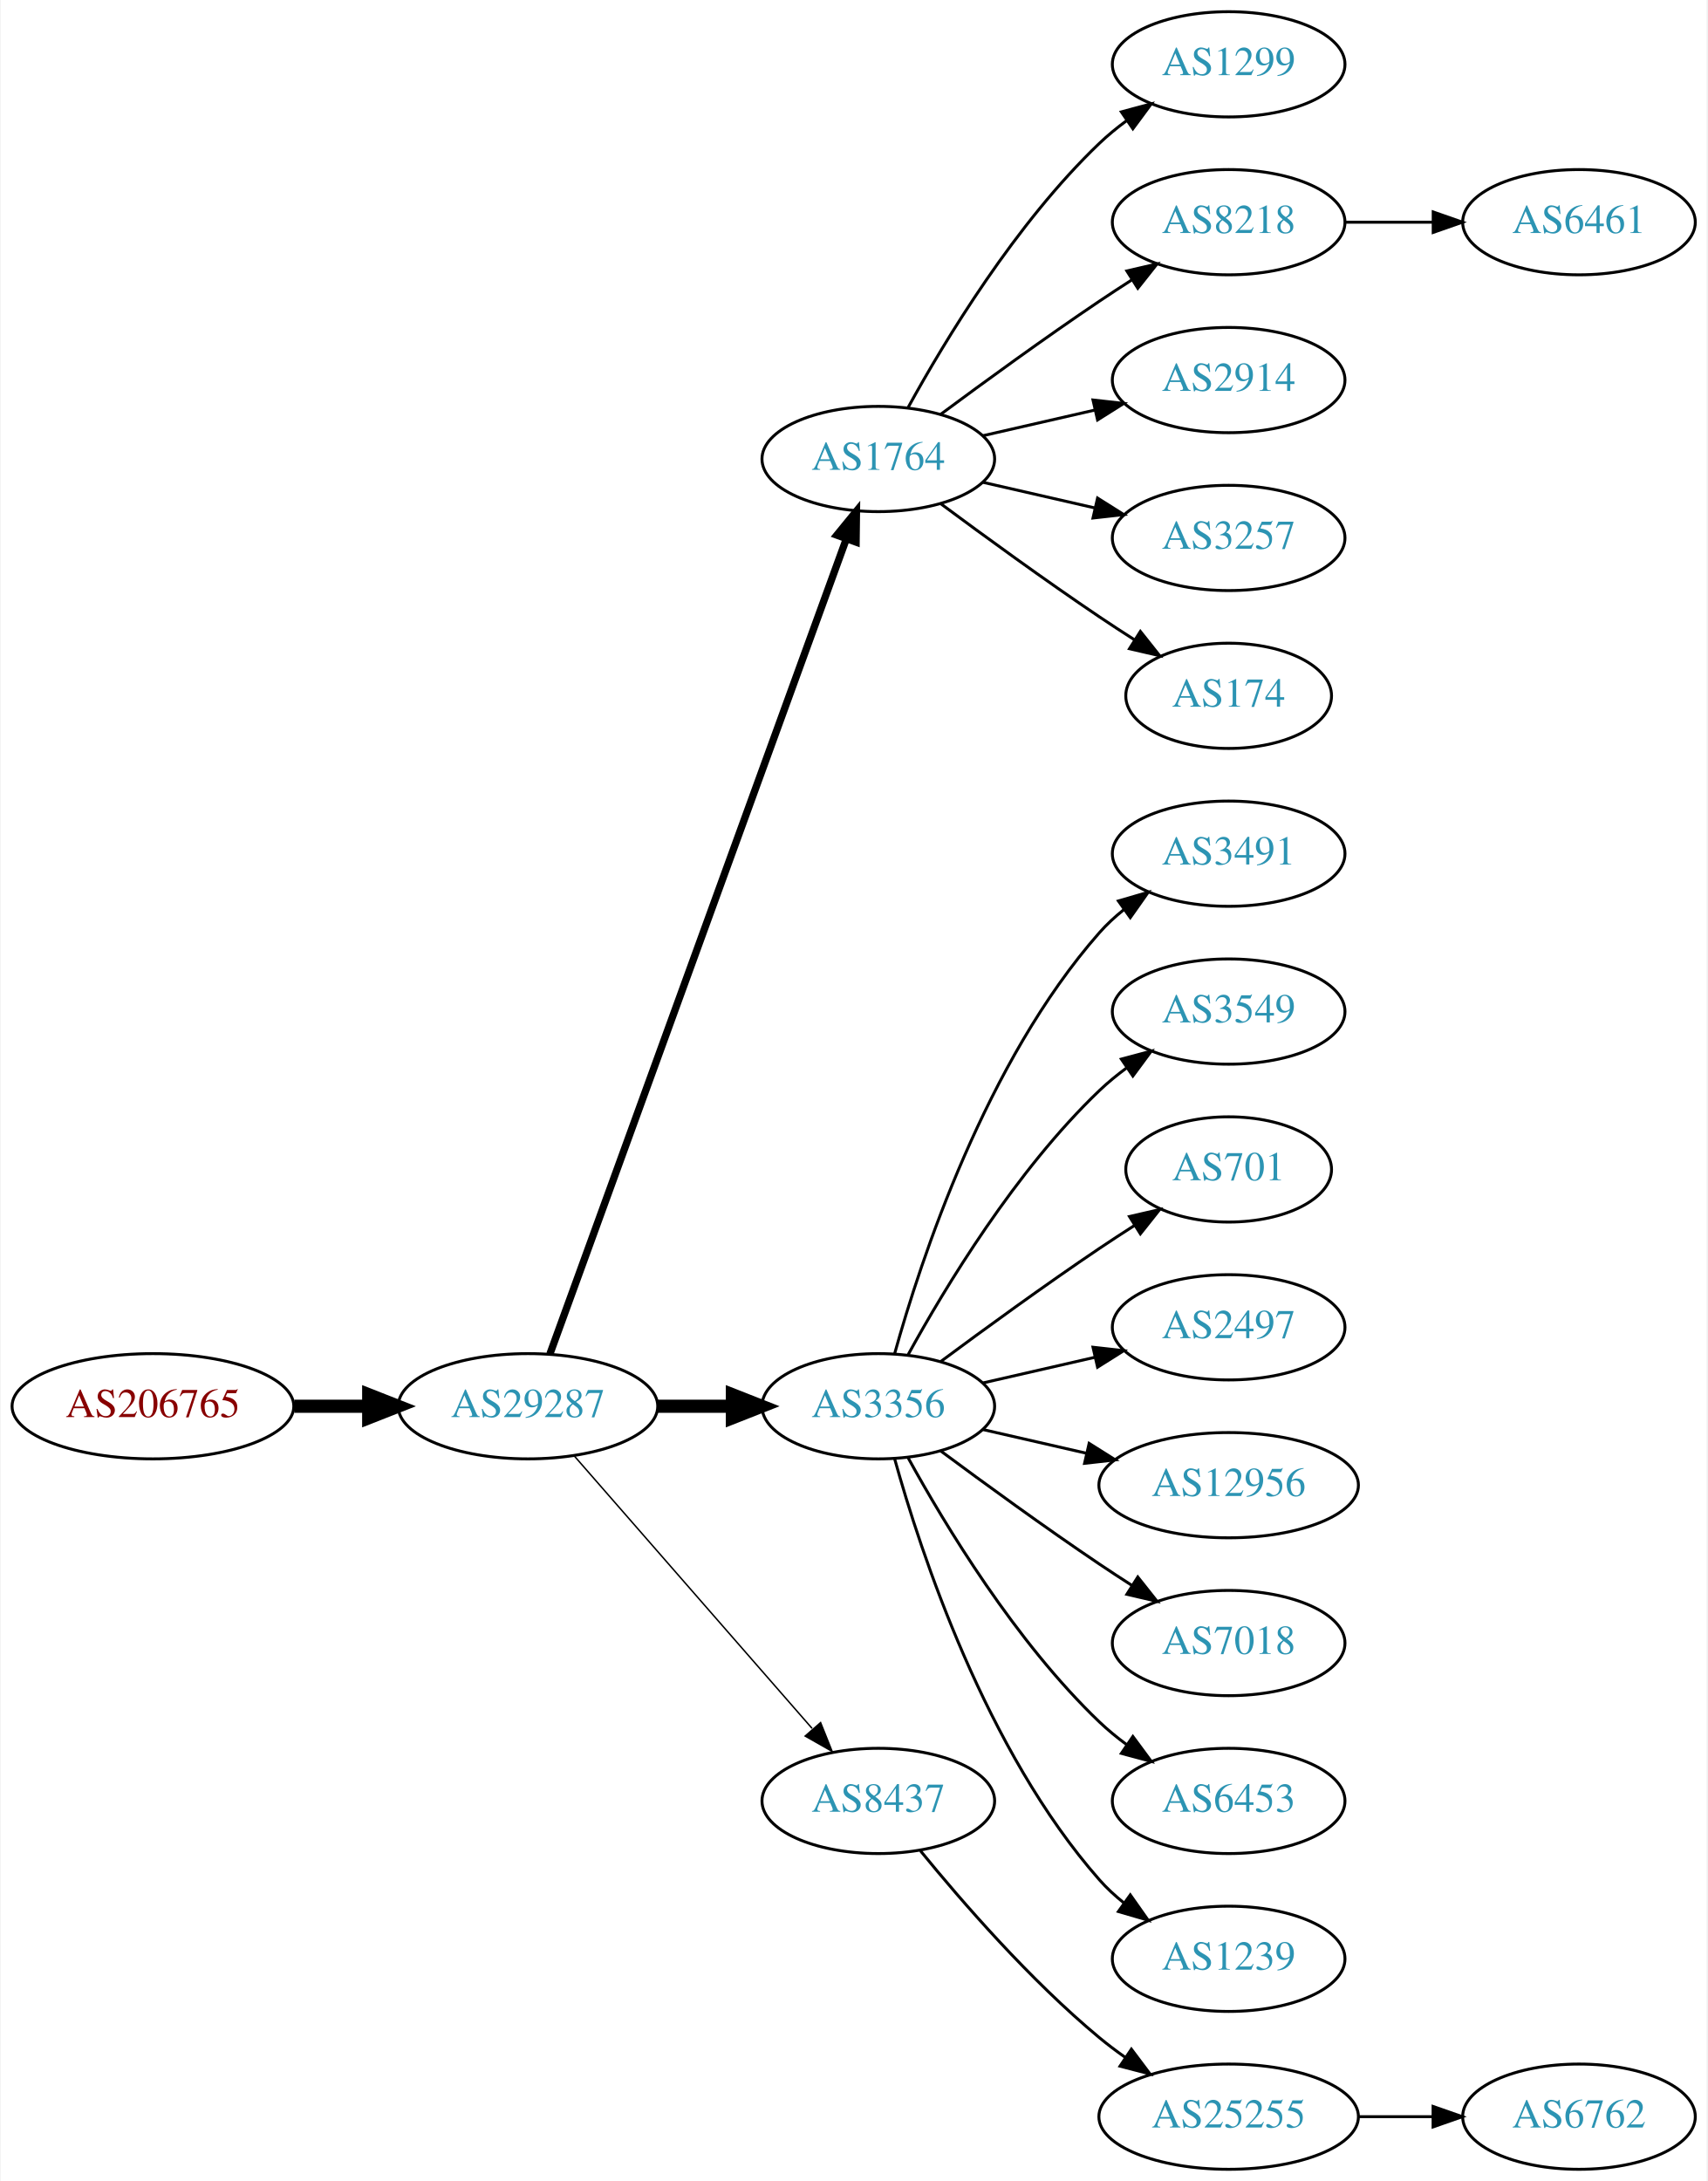
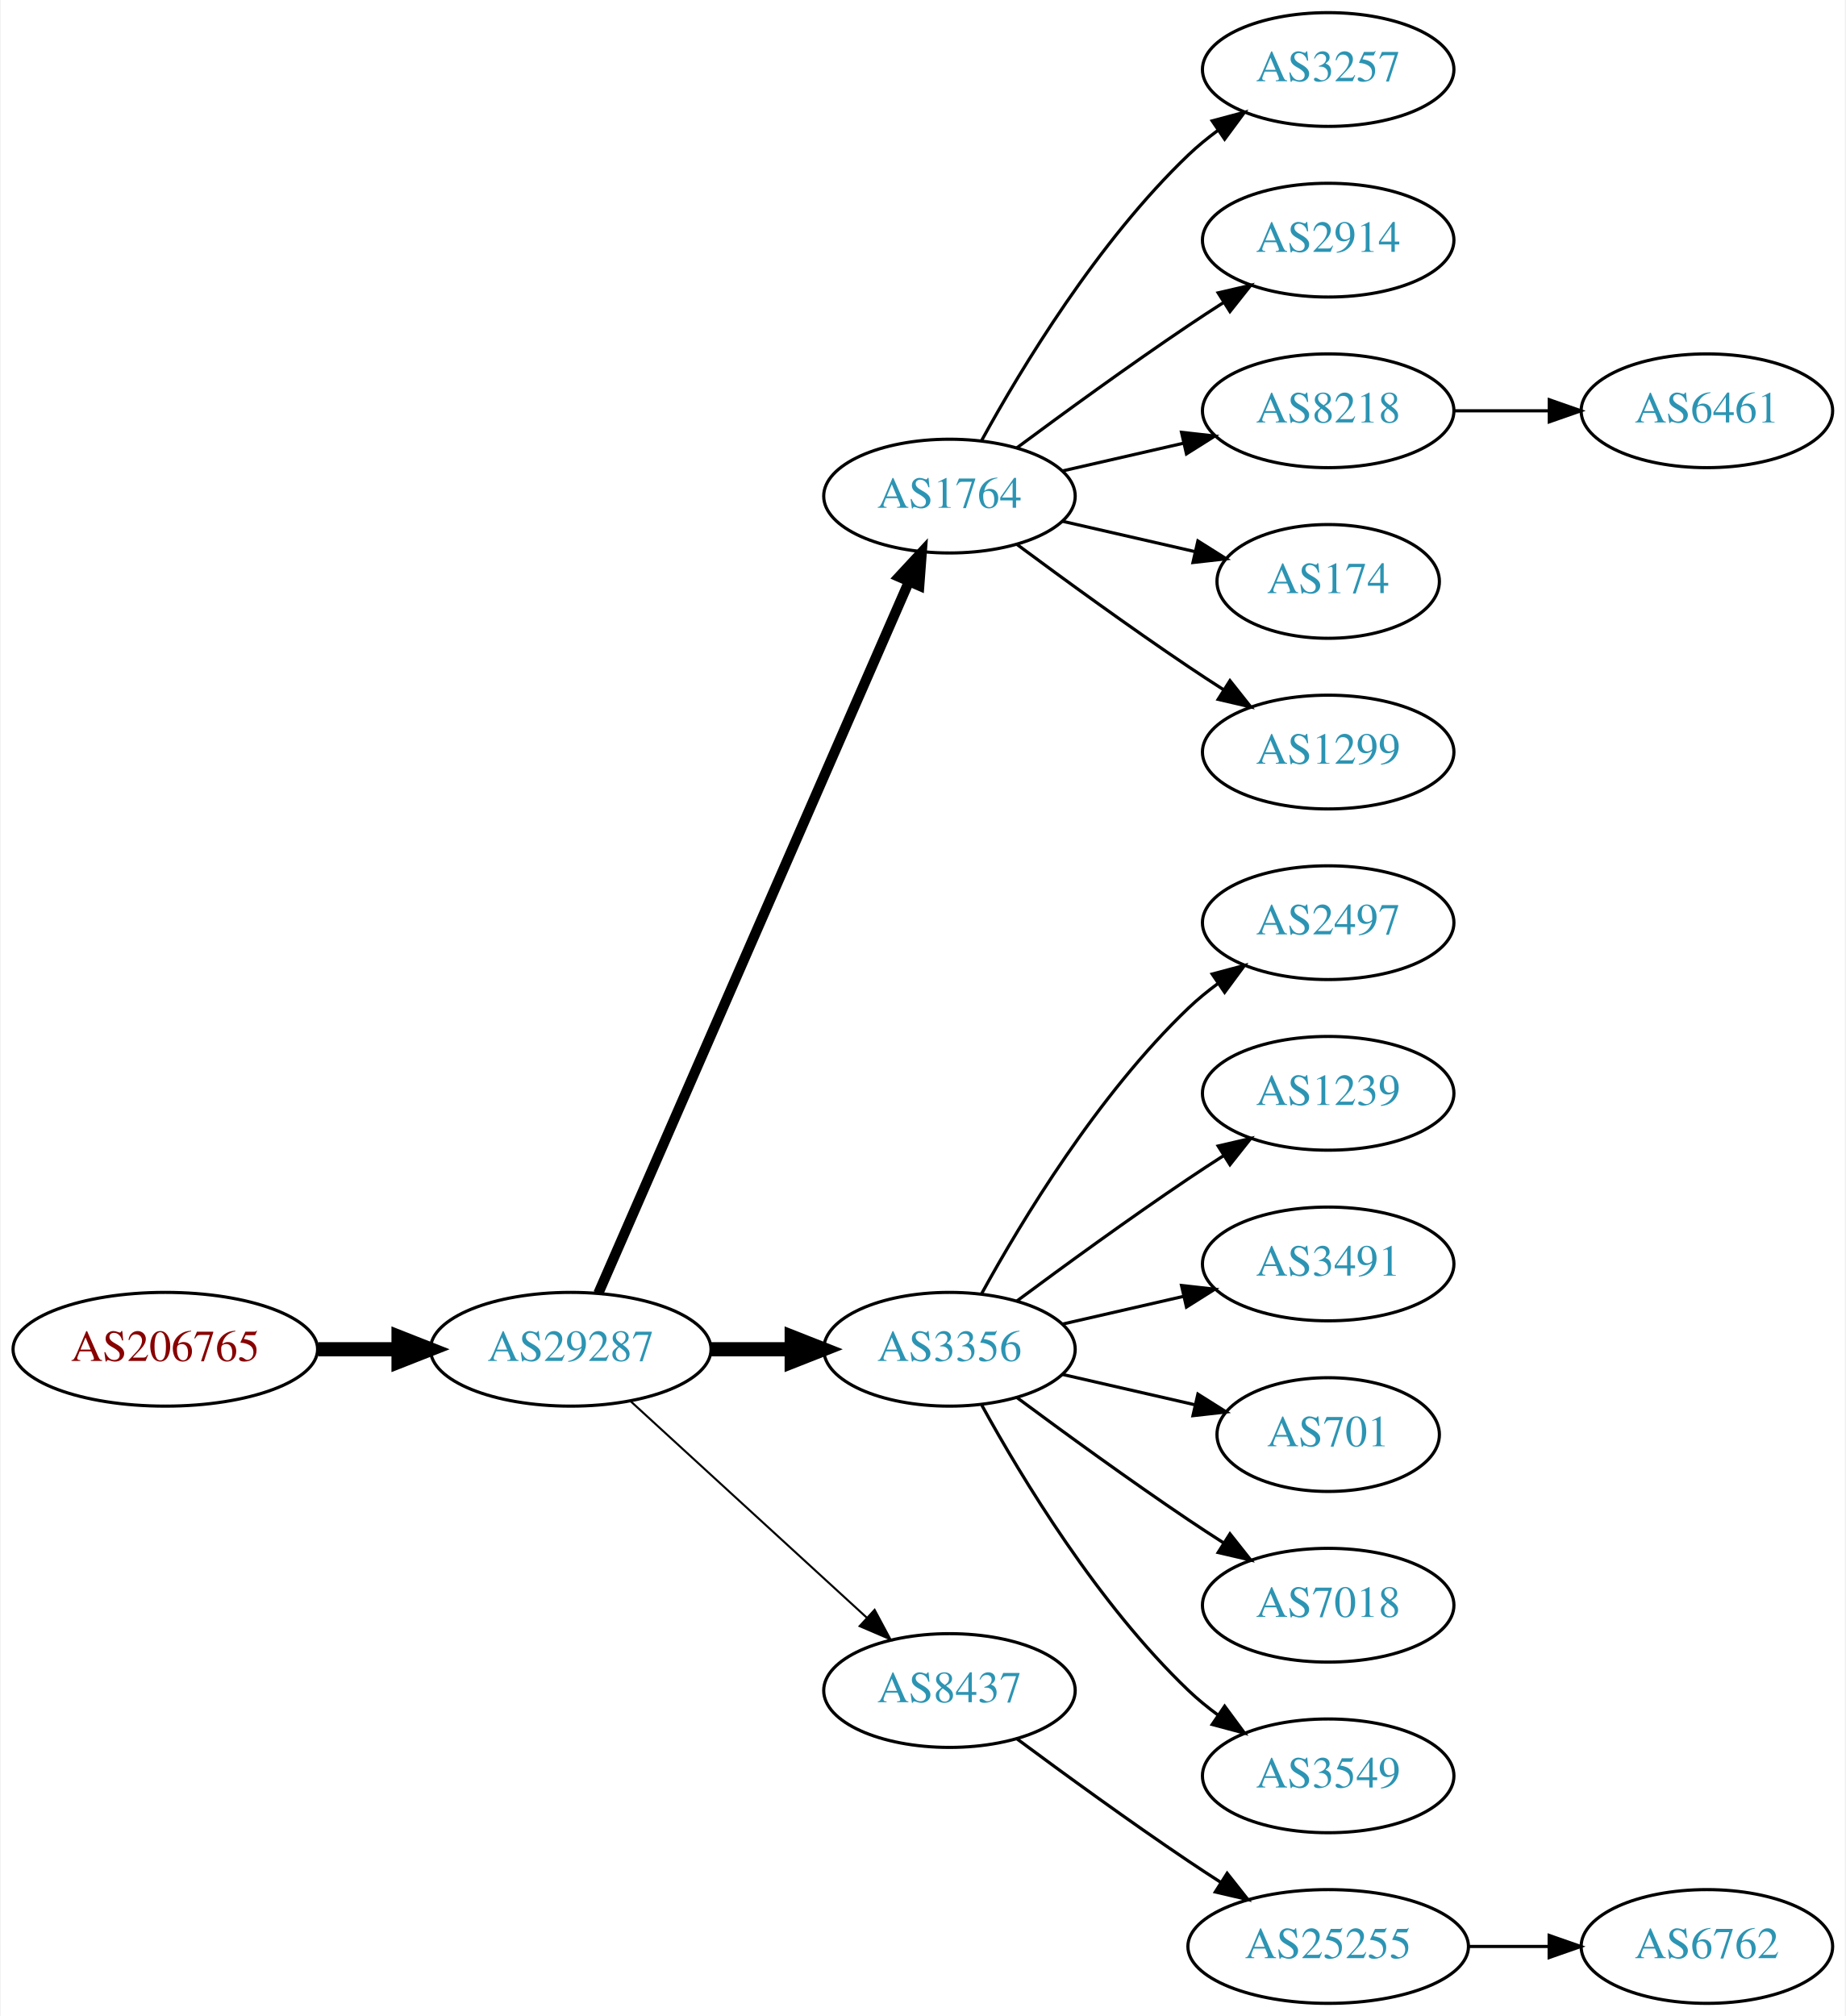
- <svg xmlns="http://www.w3.org/2000/svg" xmlns:xlink="http://www.w3.org/1999/xlink" width="584pt" height="746pt" viewBox="0.00 0.00 583.56 746.00">
-   <g id="graph0" class="graph" transform="scale(1 1) rotate(0) translate(4 742)">
-     <polygon fill="white" stroke="none" points="-4,4 -4,-742 579.562,-742 579.562,4 -4,4" />
+ <svg xmlns="http://www.w3.org/2000/svg" xmlns:xlink="http://www.w3.org/1999/xlink" width="584pt" height="638pt" viewBox="0.00 0.00 583.56 638.00">
+   <g id="graph0" class="graph" transform="scale(1 1) rotate(0) translate(4 634)">
+     <polygon fill="white" stroke="none" points="-4,4 -4,-634 579.562,-634 579.562,4 -4,4" />
    <g id="node1" class="node">
      <g id="a_node1">
        <a xlink:href="/asn/206765" xlink:title="AS206765 ~ BYTESOURCE-AS [AT]">
-           <ellipse fill="#ffffff" stroke="black" cx="48.096" cy="-261" rx="48.192" ry="18" />
-           <text text-anchor="middle" x="48.096" y="-257.3" font-family="Times,serif" font-size="14.00" fill="#880000">AS206765</text>
+           <ellipse fill="#ffffff" stroke="black" cx="48.096" cy="-207" rx="48.192" ry="18" />
+           <text text-anchor="middle" x="48.096" y="-203.3" font-family="Times,serif" font-size="14.00" fill="#880000">AS206765</text>
        </a>
      </g>
    </g>
    <g id="node2" class="node">
      <g id="a_node2">
        <a xlink:href="/asn/29287" xlink:title="AS29287 ~ Blizznet [AT]">
-           <ellipse fill="#ffffff" stroke="black" cx="176.388" cy="-261" rx="44.393" ry="18" />
-           <text text-anchor="middle" x="176.388" y="-257.3" font-family="Times,serif" font-size="14.00" fill="#2c94b3">AS29287</text>
+           <ellipse fill="#ffffff" stroke="black" cx="176.388" cy="-207" rx="44.393" ry="18" />
+           <text text-anchor="middle" x="176.388" y="-203.3" font-family="Times,serif" font-size="14.00" fill="#2c94b3">AS29287</text>
        </a>
      </g>
    </g>
    <g id="edge1" class="edge">
-       <path fill="none" stroke="black" stroke-width="4.5" d="M96.481,-261C104.742,-261 113.386,-261 121.799,-261" />
-       <polygon fill="black" stroke="black" stroke-width="4.5" points="121.904,-264.938 131.904,-261 121.904,-257.063 121.904,-264.938" />
+       <path fill="none" stroke="black" stroke-width="4.5" d="M96.481,-207C104.742,-207 113.386,-207 121.799,-207" />
+       <polygon fill="black" stroke="black" stroke-width="4.5" points="121.904,-210.938 131.904,-207 121.904,-203.063 121.904,-210.938" />
    </g>
    <g id="node3" class="node">
      <g id="a_node3">
        <a xlink:href="/asn/1764" xlink:title="AS1764 ~ NEXTLAYER-AS [AT]">
-           <ellipse fill="#ffffff" stroke="black" cx="296.23" cy="-585" rx="39.794" ry="18" />
-           <text text-anchor="middle" x="296.23" y="-581.3" font-family="Times,serif" font-size="14.00" fill="#2c94b3">AS1764</text>
+           <ellipse fill="#ffffff" stroke="black" cx="296.23" cy="-477" rx="39.794" ry="18" />
+           <text text-anchor="middle" x="296.23" y="-473.3" font-family="Times,serif" font-size="14.00" fill="#2c94b3">AS1764</text>
        </a>
      </g>
    </g>
    <g id="edge2" class="edge">
-       <path fill="none" stroke="black" stroke-width="2.5" d="M183.891,-278.881C203.448,-332.651 261.815,-493.129 285.29,-557.67" />
-       <polygon fill="black" stroke="black" stroke-width="2.5" points="282.039,-558.973 288.747,-567.174 288.618,-556.58 282.039,-558.973" />
+       <path fill="none" stroke="black" stroke-width="3.214" d="M185.12,-224.715C205.221,-270.771 259.229,-394.514 283.332,-449.739" />
+       <polygon fill="black" stroke="black" stroke-width="3.214" points="280.262,-451.454 287.47,-459.219 286.677,-448.654 280.262,-451.454" />
    </g>
    <g id="node4" class="node">
      <g id="a_node4">
        <a xlink:href="/asn/3356" xlink:title="AS3356 ~ Level 3 Parent, LLC [US]">
-           <ellipse fill="#ffffff" stroke="black" cx="296.23" cy="-261" rx="39.794" ry="18" />
-           <text text-anchor="middle" x="296.23" y="-257.3" font-family="Times,serif" font-size="14.00" fill="#2c94b3">AS3356</text>
+           <ellipse fill="#ffffff" stroke="black" cx="296.23" cy="-207" rx="39.794" ry="18" />
+           <text text-anchor="middle" x="296.23" y="-203.3" font-family="Times,serif" font-size="14.00" fill="#2c94b3">AS3356</text>
        </a>
      </g>
    </g>
    <g id="edge3" class="edge">
-       <path fill="none" stroke="black" stroke-width="4.5" d="M220.599,-261C228.911,-261 237.674,-261 246.156,-261" />
-       <polygon fill="black" stroke="black" stroke-width="4.5" points="246.315,-264.938 256.315,-261 246.315,-257.063 246.315,-264.938" />
+       <path fill="none" stroke="black" stroke-width="4.5" d="M220.599,-207C228.911,-207 237.674,-207 246.156,-207" />
+       <polygon fill="black" stroke="black" stroke-width="4.5" points="246.315,-210.938 256.315,-207 246.315,-203.063 246.315,-210.938" />
    </g>
    <g id="node5" class="node">
      <g id="a_node5">
        <a xlink:href="/asn/8437" xlink:title="AS8437 ~ Hutchison Drei Austria GmbH [AT]">
-           <ellipse fill="#ffffff" stroke="black" cx="296.23" cy="-126" rx="39.794" ry="18" />
-           <text text-anchor="middle" x="296.23" y="-122.3" font-family="Times,serif" font-size="14.00" fill="#2c94b3">AS8437</text>
+           <ellipse fill="#ffffff" stroke="black" cx="296.23" cy="-99" rx="39.794" ry="18" />
+           <text text-anchor="middle" x="296.23" y="-95.3" font-family="Times,serif" font-size="14.00" fill="#2c94b3">AS8437</text>
        </a>
      </g>
    </g>
    <g id="edge4" class="edge">
-       <path fill="none" stroke="black" stroke-width="0.5" d="M192.312,-243.902C212.855,-220.369 249.974,-177.845 273.571,-150.813" />
-       <polygon fill="black" stroke="black" stroke-width="0.5" points="276.487,-152.794 280.426,-142.959 271.214,-148.191 276.487,-152.794" />
+       <path fill="none" stroke="black" stroke-width="0.643" d="M195.285,-190.597C215.214,-172.333 247.571,-142.678 270.048,-122.079" />
+       <polygon fill="black" stroke="black" stroke-width="0.643" points="272.543,-124.54 277.55,-115.203 267.813,-119.38 272.543,-124.54" />
    </g>
    <g id="node6" class="node">
      <g id="a_node6">
-         <a xlink:href="/asn/1299" xlink:title="AS1299 ~ Telia Carrier [EU]">
-           <ellipse fill="#ffffff" stroke="black" cx="416.073" cy="-720" rx="39.794" ry="18" />
-           <text text-anchor="middle" x="416.073" y="-716.3" font-family="Times,serif" font-size="14.00" fill="#2c94b3">AS1299</text>
+         <a xlink:href="/asn/3257" xlink:title="AS3257 ~ GTT [DE]">
+           <ellipse fill="#ffffff" stroke="black" cx="416.073" cy="-612" rx="39.794" ry="18" />
+           <text text-anchor="middle" x="416.073" y="-608.3" font-family="Times,serif" font-size="14.00" fill="#2c94b3">AS3257</text>
        </a>
      </g>
    </g>
    <g id="edge5" class="edge">
-       <path fill="none" stroke="black" d="M306.471,-602.713C319.017,-625.561 343.194,-665.611 371.877,-693 374.745,-695.739 377.934,-698.347 381.243,-700.785" />
-       <polygon fill="black" stroke="black" points="379.366,-703.742 389.602,-706.477 383.306,-697.956 379.366,-703.742" />
+       <path fill="none" stroke="black" d="M306.471,-494.713C319.017,-517.561 343.194,-557.611 371.877,-585 374.745,-587.739 377.934,-590.347 381.243,-592.785" />
+       <polygon fill="black" stroke="black" points="379.366,-595.742 389.602,-598.477 383.306,-589.956 379.366,-595.742" />
    </g>
    <g id="node7" class="node">
      <g id="a_node7">
-         <a xlink:href="/asn/8218" xlink:title="AS8218 ~ legacy Neotelecoms [FR]">
-           <ellipse fill="#ffffff" stroke="black" cx="416.073" cy="-666" rx="39.794" ry="18" />
-           <text text-anchor="middle" x="416.073" y="-662.3" font-family="Times,serif" font-size="14.00" fill="#2c94b3">AS8218</text>
+         <a xlink:href="/asn/2914" xlink:title="AS2914 ~ NTT America, Inc. [US]">
+           <ellipse fill="#ffffff" stroke="black" cx="416.073" cy="-558" rx="39.794" ry="18" />
+           <text text-anchor="middle" x="416.073" y="-554.3" font-family="Times,serif" font-size="14.00" fill="#2c94b3">AS2914</text>
        </a>
      </g>
    </g>
    <g id="edge6" class="edge">
-       <path fill="none" stroke="black" d="M317.56,-600.277C332.423,-611.304 353.167,-626.407 371.877,-639 375.426,-641.389 379.176,-643.839 382.924,-646.242" />
-       <polygon fill="black" stroke="black" points="381.251,-649.325 391.573,-651.712 384.993,-643.409 381.251,-649.325" />
+       <path fill="none" stroke="black" d="M317.56,-492.277C332.423,-503.304 353.167,-518.407 371.877,-531 375.426,-533.389 379.176,-535.839 382.924,-538.242" />
+       <polygon fill="black" stroke="black" points="381.251,-541.325 391.573,-543.712 384.993,-535.409 381.251,-541.325" />
    </g>
    <g id="node8" class="node">
      <g id="a_node8">
-         <a xlink:href="/asn/2914" xlink:title="AS2914 ~ NTT America, Inc. [US]">
-           <ellipse fill="#ffffff" stroke="black" cx="416.073" cy="-612" rx="39.794" ry="18" />
-           <text text-anchor="middle" x="416.073" y="-608.3" font-family="Times,serif" font-size="14.00" fill="#2c94b3">AS2914</text>
+         <a xlink:href="/asn/8218" xlink:title="AS8218 ~ legacy Neotelecoms [FR]">
+           <ellipse fill="#ffffff" stroke="black" cx="416.073" cy="-504" rx="39.794" ry="18" />
+           <text text-anchor="middle" x="416.073" y="-500.3" font-family="Times,serif" font-size="14.00" fill="#2c94b3">AS8218</text>
        </a>
      </g>
    </g>
    <g id="edge7" class="edge">
-       <path fill="none" stroke="black" d="M331.949,-592.955C343.949,-595.704 357.57,-598.825 370.263,-601.733" />
-       <polygon fill="black" stroke="black" points="369.665,-605.187 380.194,-604.009 371.229,-598.364 369.665,-605.187" />
+       <path fill="none" stroke="black" d="M331.949,-484.955C343.949,-487.704 357.57,-490.825 370.263,-493.733" />
+       <polygon fill="black" stroke="black" points="369.665,-497.187 380.194,-496.009 371.229,-490.364 369.665,-497.187" />
    </g>
    <g id="node9" class="node">
      <g id="a_node9">
-         <a xlink:href="/asn/3257" xlink:title="AS3257 ~ GTT [DE]">
-           <ellipse fill="#ffffff" stroke="black" cx="416.073" cy="-558" rx="39.794" ry="18" />
-           <text text-anchor="middle" x="416.073" y="-554.3" font-family="Times,serif" font-size="14.00" fill="#2c94b3">AS3257</text>
+         <a xlink:href="/asn/174" xlink:title="AS174 ~ Cogent Communications [US]">
+           <ellipse fill="#ffffff" stroke="black" cx="416.073" cy="-450" rx="35.194" ry="18" />
+           <text text-anchor="middle" x="416.073" y="-446.3" font-family="Times,serif" font-size="14.00" fill="#2c94b3">AS174</text>
        </a>
      </g>
    </g>
    <g id="edge8" class="edge">
-       <path fill="none" stroke="black" d="M331.949,-577.045C343.949,-574.296 357.57,-571.175 370.263,-568.267" />
-       <polygon fill="black" stroke="black" points="371.229,-571.636 380.194,-565.991 369.665,-564.813 371.229,-571.636" />
+       <path fill="none" stroke="black" d="M331.949,-469.045C345.042,-466.045 360.064,-462.604 373.705,-459.478" />
+       <polygon fill="black" stroke="black" points="374.846,-462.807 383.812,-457.162 373.283,-455.984 374.846,-462.807" />
    </g>
    <g id="node10" class="node">
      <g id="a_node10">
-         <a xlink:href="/asn/174" xlink:title="AS174 ~ Cogent Communications [US]">
-           <ellipse fill="#ffffff" stroke="black" cx="416.073" cy="-504" rx="35.194" ry="18" />
-           <text text-anchor="middle" x="416.073" y="-500.3" font-family="Times,serif" font-size="14.00" fill="#2c94b3">AS174</text>
+         <a xlink:href="/asn/1299" xlink:title="AS1299 ~ Telia Carrier [EU]">
+           <ellipse fill="#ffffff" stroke="black" cx="416.073" cy="-396" rx="39.794" ry="18" />
+           <text text-anchor="middle" x="416.073" y="-392.3" font-family="Times,serif" font-size="14.00" fill="#2c94b3">AS1299</text>
        </a>
      </g>
    </g>
    <g id="edge9" class="edge">
-       <path fill="none" stroke="black" d="M317.56,-569.723C332.423,-558.696 353.167,-543.593 371.877,-531 375.694,-528.431 379.744,-525.79 383.774,-523.214" />
-       <polygon fill="black" stroke="black" points="385.878,-526.025 392.468,-517.729 382.143,-520.105 385.878,-526.025" />
+       <path fill="none" stroke="black" d="M317.56,-461.723C332.423,-450.696 353.167,-435.593 371.877,-423 375.426,-420.611 379.176,-418.161 382.924,-415.758" />
+       <polygon fill="black" stroke="black" points="384.993,-418.591 391.573,-410.288 381.251,-412.675 384.993,-418.591" />
    </g>
    <g id="node11" class="node">
      <g id="a_node11">
-         <a xlink:href="/asn/3491" xlink:title="AS3491 ~ PCCW Global, Inc. [US]">
-           <ellipse fill="#ffffff" stroke="black" cx="416.073" cy="-450" rx="39.794" ry="18" />
-           <text text-anchor="middle" x="416.073" y="-446.3" font-family="Times,serif" font-size="14.00" fill="#2c94b3">AS3491</text>
+         <a xlink:href="/asn/2497" xlink:title="AS2497 ~ Internet Initiative Japan Inc. [JP]">
+           <ellipse fill="#ffffff" stroke="black" cx="416.073" cy="-342" rx="39.794" ry="18" />
+           <text text-anchor="middle" x="416.073" y="-338.3" font-family="Times,serif" font-size="14.00" fill="#2c94b3">AS2497</text>
        </a>
      </g>
    </g>
    <g id="edge10" class="edge">
-       <path fill="none" stroke="black" d="M301.803,-278.946C310.709,-310.995 332.993,-378.842 371.877,-423 374.361,-425.821 377.21,-428.449 380.236,-430.871" />
-       <polygon fill="black" stroke="black" points="378.353,-433.828 388.525,-436.791 382.422,-428.131 378.353,-433.828" />
+       <path fill="none" stroke="black" d="M306.471,-224.713C319.017,-247.561 343.194,-287.611 371.877,-315 374.745,-317.739 377.934,-320.347 381.243,-322.785" />
+       <polygon fill="black" stroke="black" points="379.366,-325.742 389.602,-328.477 383.306,-319.956 379.366,-325.742" />
    </g>
    <g id="node12" class="node">
      <g id="a_node12">
-         <a xlink:href="/asn/3549" xlink:title="AS3549 ~ Level 3 Parent, LLC [US]">
-           <ellipse fill="#ffffff" stroke="black" cx="416.073" cy="-396" rx="39.794" ry="18" />
-           <text text-anchor="middle" x="416.073" y="-392.3" font-family="Times,serif" font-size="14.00" fill="#2c94b3">AS3549</text>
+         <a xlink:href="/asn/1239" xlink:title="AS1239 ~ Sprint [US]">
+           <ellipse fill="#ffffff" stroke="black" cx="416.073" cy="-288" rx="39.794" ry="18" />
+           <text text-anchor="middle" x="416.073" y="-284.3" font-family="Times,serif" font-size="14.00" fill="#2c94b3">AS1239</text>
        </a>
      </g>
    </g>
    <g id="edge11" class="edge">
-       <path fill="none" stroke="black" d="M306.471,-278.713C319.017,-301.561 343.194,-341.611 371.877,-369 374.745,-371.739 377.934,-374.347 381.243,-376.785" />
-       <polygon fill="black" stroke="black" points="379.366,-379.742 389.602,-382.477 383.306,-373.956 379.366,-379.742" />
+       <path fill="none" stroke="black" d="M317.56,-222.277C332.423,-233.304 353.167,-248.407 371.877,-261 375.426,-263.389 379.176,-265.839 382.924,-268.242" />
+       <polygon fill="black" stroke="black" points="381.251,-271.325 391.573,-273.712 384.993,-265.409 381.251,-271.325" />
    </g>
    <g id="node13" class="node">
      <g id="a_node13">
-         <a xlink:href="/asn/701" xlink:title="AS701 ~ UUNET [US]">
-           <ellipse fill="#ffffff" stroke="black" cx="416.073" cy="-342" rx="35.194" ry="18" />
-           <text text-anchor="middle" x="416.073" y="-338.3" font-family="Times,serif" font-size="14.00" fill="#2c94b3">AS701</text>
+         <a xlink:href="/asn/3491" xlink:title="AS3491 ~ PCCW Global, Inc. [US]">
+           <ellipse fill="#ffffff" stroke="black" cx="416.073" cy="-234" rx="39.794" ry="18" />
+           <text text-anchor="middle" x="416.073" y="-230.3" font-family="Times,serif" font-size="14.00" fill="#2c94b3">AS3491</text>
        </a>
      </g>
    </g>
    <g id="edge12" class="edge">
-       <path fill="none" stroke="black" d="M317.56,-276.277C332.423,-287.304 353.167,-302.407 371.877,-315 375.694,-317.569 379.744,-320.21 383.774,-322.786" />
-       <polygon fill="black" stroke="black" points="382.143,-325.895 392.468,-328.271 385.878,-319.975 382.143,-325.895" />
+       <path fill="none" stroke="black" d="M331.949,-214.955C343.949,-217.704 357.57,-220.825 370.263,-223.733" />
+       <polygon fill="black" stroke="black" points="369.665,-227.187 380.194,-226.009 371.229,-220.364 369.665,-227.187" />
    </g>
    <g id="node14" class="node">
      <g id="a_node14">
-         <a xlink:href="/asn/2497" xlink:title="AS2497 ~ Internet Initiative Japan Inc. [JP]">
-           <ellipse fill="#ffffff" stroke="black" cx="416.073" cy="-288" rx="39.794" ry="18" />
-           <text text-anchor="middle" x="416.073" y="-284.3" font-family="Times,serif" font-size="14.00" fill="#2c94b3">AS2497</text>
+         <a xlink:href="/asn/701" xlink:title="AS701 ~ UUNET [US]">
+           <ellipse fill="#ffffff" stroke="black" cx="416.073" cy="-180" rx="35.194" ry="18" />
+           <text text-anchor="middle" x="416.073" y="-176.3" font-family="Times,serif" font-size="14.00" fill="#2c94b3">AS701</text>
        </a>
      </g>
    </g>
    <g id="edge13" class="edge">
-       <path fill="none" stroke="black" d="M331.949,-268.955C343.949,-271.704 357.57,-274.825 370.263,-277.733" />
-       <polygon fill="black" stroke="black" points="369.665,-281.187 380.194,-280.009 371.229,-274.364 369.665,-281.187" />
+       <path fill="none" stroke="black" d="M331.949,-199.045C345.042,-196.045 360.064,-192.604 373.705,-189.478" />
+       <polygon fill="black" stroke="black" points="374.846,-192.807 383.812,-187.162 373.283,-185.984 374.846,-192.807" />
    </g>
    <g id="node15" class="node">
      <g id="a_node15">
-         <a xlink:href="/asn/12956" xlink:title="AS12956 ~ TELXIUS [ES]">
-           <ellipse fill="#ffffff" stroke="black" cx="416.073" cy="-234" rx="44.393" ry="18" />
-           <text text-anchor="middle" x="416.073" y="-230.3" font-family="Times,serif" font-size="14.00" fill="#2c94b3">AS12956</text>
+         <a xlink:href="/asn/7018" xlink:title="AS7018 ~ AT&amp;T Services, Inc. [US]">
+           <ellipse fill="#ffffff" stroke="black" cx="416.073" cy="-126" rx="39.794" ry="18" />
+           <text text-anchor="middle" x="416.073" y="-122.3" font-family="Times,serif" font-size="14.00" fill="#2c94b3">AS7018</text>
        </a>
      </g>
    </g>
    <g id="edge14" class="edge">
-       <path fill="none" stroke="black" d="M331.949,-253.045C343.088,-250.493 355.623,-247.621 367.516,-244.896" />
-       <polygon fill="black" stroke="black" points="368.345,-248.297 377.31,-242.652 366.781,-241.474 368.345,-248.297" />
+       <path fill="none" stroke="black" d="M317.56,-191.723C332.423,-180.696 353.167,-165.593 371.877,-153 375.426,-150.611 379.176,-148.161 382.924,-145.758" />
+       <polygon fill="black" stroke="black" points="384.993,-148.591 391.573,-140.288 381.251,-142.675 384.993,-148.591" />
    </g>
    <g id="node16" class="node">
      <g id="a_node16">
-         <a xlink:href="/asn/7018" xlink:title="AS7018 ~ AT&amp;T Services, Inc. [US]">
-           <ellipse fill="#ffffff" stroke="black" cx="416.073" cy="-180" rx="39.794" ry="18" />
-           <text text-anchor="middle" x="416.073" y="-176.3" font-family="Times,serif" font-size="14.00" fill="#2c94b3">AS7018</text>
+         <a xlink:href="/asn/3549" xlink:title="AS3549 ~ Level 3 Parent, LLC [US]">
+           <ellipse fill="#ffffff" stroke="black" cx="416.073" cy="-72" rx="39.794" ry="18" />
+           <text text-anchor="middle" x="416.073" y="-68.3" font-family="Times,serif" font-size="14.00" fill="#2c94b3">AS3549</text>
        </a>
      </g>
    </g>
    <g id="edge15" class="edge">
-       <path fill="none" stroke="black" d="M317.56,-245.723C332.423,-234.696 353.167,-219.593 371.877,-207 375.426,-204.611 379.176,-202.161 382.924,-199.758" />
-       <polygon fill="black" stroke="black" points="384.993,-202.591 391.573,-194.288 381.251,-196.675 384.993,-202.591" />
-     </g>
-     <g id="node17" class="node">
-       <g id="a_node17">
-         <a xlink:href="/asn/6453" xlink:title="AS6453 ~ TATA COMMUNICATIONS (AMERICA) INC [US]">
-           <ellipse fill="#ffffff" stroke="black" cx="416.073" cy="-126" rx="39.794" ry="18" />
-           <text text-anchor="middle" x="416.073" y="-122.3" font-family="Times,serif" font-size="14.00" fill="#2c94b3">AS6453</text>
-         </a>
-       </g>
-     </g>
-     <g id="edge16" class="edge">
-       <path fill="none" stroke="black" d="M306.471,-243.287C319.017,-220.439 343.194,-180.389 371.877,-153 374.745,-150.261 377.934,-147.653 381.243,-145.215" />
-       <polygon fill="black" stroke="black" points="383.306,-148.044 389.602,-139.523 379.366,-142.258 383.306,-148.044" />
+       <path fill="none" stroke="black" d="M306.471,-189.287C319.017,-166.439 343.194,-126.389 371.877,-99 374.745,-96.261 377.934,-93.653 381.243,-91.215" />
+       <polygon fill="black" stroke="black" points="383.306,-94.044 389.602,-85.523 379.366,-88.258 383.306,-94.044" />
    </g>
    <g id="node18" class="node">
      <g id="a_node18">
-         <a xlink:href="/asn/1239" xlink:title="AS1239 ~ Sprint [US]">
-           <ellipse fill="#ffffff" stroke="black" cx="416.073" cy="-72" rx="39.794" ry="18" />
-           <text text-anchor="middle" x="416.073" y="-68.3" font-family="Times,serif" font-size="14.00" fill="#2c94b3">AS1239</text>
-         </a>
-       </g>
-     </g>
-     <g id="edge17" class="edge">
-       <path fill="none" stroke="black" d="M301.803,-243.054C310.709,-211.005 332.993,-143.158 371.877,-99 374.361,-96.179 377.21,-93.551 380.236,-91.129" />
-       <polygon fill="black" stroke="black" points="382.422,-93.869 388.525,-85.209 378.353,-88.172 382.422,-93.869" />
-     </g>
-     <g id="node19" class="node">
-       <g id="a_node19">
        <a xlink:href="/asn/25255" xlink:title="AS25255 ~ ==&gt; TELE2 AUSTRIA &lt;== [AT]">
          <ellipse fill="#ffffff" stroke="black" cx="416.073" cy="-18" rx="44.393" ry="18" />
          <text text-anchor="middle" x="416.073" y="-14.3" font-family="Times,serif" font-size="14.00" fill="#2c94b3">AS25255</text>
        </a>
      </g>
    </g>
-     <g id="edge18" class="edge">
-       <path fill="none" stroke="black" d="M310.649,-108.935C324.764,-91.625 348.178,-64.655 371.877,-45 374.614,-42.729 377.558,-40.506 380.575,-38.37" />
-       <polygon fill="black" stroke="black" points="382.801,-41.092 389.164,-32.621 378.907,-35.275 382.801,-41.092" />
-     </g>
-     <g id="node21" class="node">
-       <g id="a_node21">
+     <g id="edge17" class="edge">
+       <path fill="none" stroke="black" d="M317.56,-83.723C332.423,-72.696 353.167,-57.593 371.877,-45 375.167,-42.785 378.629,-40.518 382.104,-38.285" />
+       <polygon fill="black" stroke="black" points="384.1,-41.163 390.671,-32.852 380.351,-35.252 384.1,-41.163" />
+     </g>
+     <g id="node17" class="node">
+       <g id="a_node17">
        <a xlink:href="/asn/6461" xlink:title="AS6461 ~ Zayo Bandwidth [US]">
-           <ellipse fill="#ffffff" stroke="black" cx="535.915" cy="-666" rx="39.794" ry="18" />
-           <text text-anchor="middle" x="535.915" y="-662.3" font-family="Times,serif" font-size="14.00" fill="#2c94b3">AS6461</text>
-         </a>
-       </g>
-     </g>
-     <g id="edge20" class="edge">
-       <path fill="none" stroke="black" d="M455.985,-666C465.539,-666 475.888,-666 485.851,-666" />
-       <polygon fill="black" stroke="black" points="486.043,-669.5 496.043,-666 486.043,-662.5 486.043,-669.5" />
-     </g>
-     <g id="node20" class="node">
-       <g id="a_node20">
+           <ellipse fill="#ffffff" stroke="black" cx="535.915" cy="-504" rx="39.794" ry="18" />
+           <text text-anchor="middle" x="535.915" y="-500.3" font-family="Times,serif" font-size="14.00" fill="#2c94b3">AS6461</text>
+         </a>
+       </g>
+     </g>
+     <g id="edge16" class="edge">
+       <path fill="none" stroke="black" d="M455.985,-504C465.539,-504 475.888,-504 485.851,-504" />
+       <polygon fill="black" stroke="black" points="486.043,-507.5 496.043,-504 486.043,-500.5 486.043,-507.5" />
+     </g>
+     <g id="node19" class="node">
+       <g id="a_node19">
        <a xlink:href="/asn/6762" xlink:title="AS6762 ~ TELECOM ITALIA SPARKLE S.p.A. [IT]">
          <ellipse fill="#ffffff" stroke="black" cx="535.915" cy="-18" rx="39.794" ry="18" />
          <text text-anchor="middle" x="535.915" y="-14.3" font-family="Times,serif" font-size="14.00" fill="#2c94b3">AS6762</text>
        </a>
      </g>
    </g>
-     <g id="edge19" class="edge">
+     <g id="edge18" class="edge">
      <path fill="none" stroke="black" d="M460.284,-18C468.596,-18 477.359,-18 485.841,-18" />
      <polygon fill="black" stroke="black" points="486,-21.5 496,-18 486,-14.5 486,-21.5" />
    </g>
  </g>
</svg>
